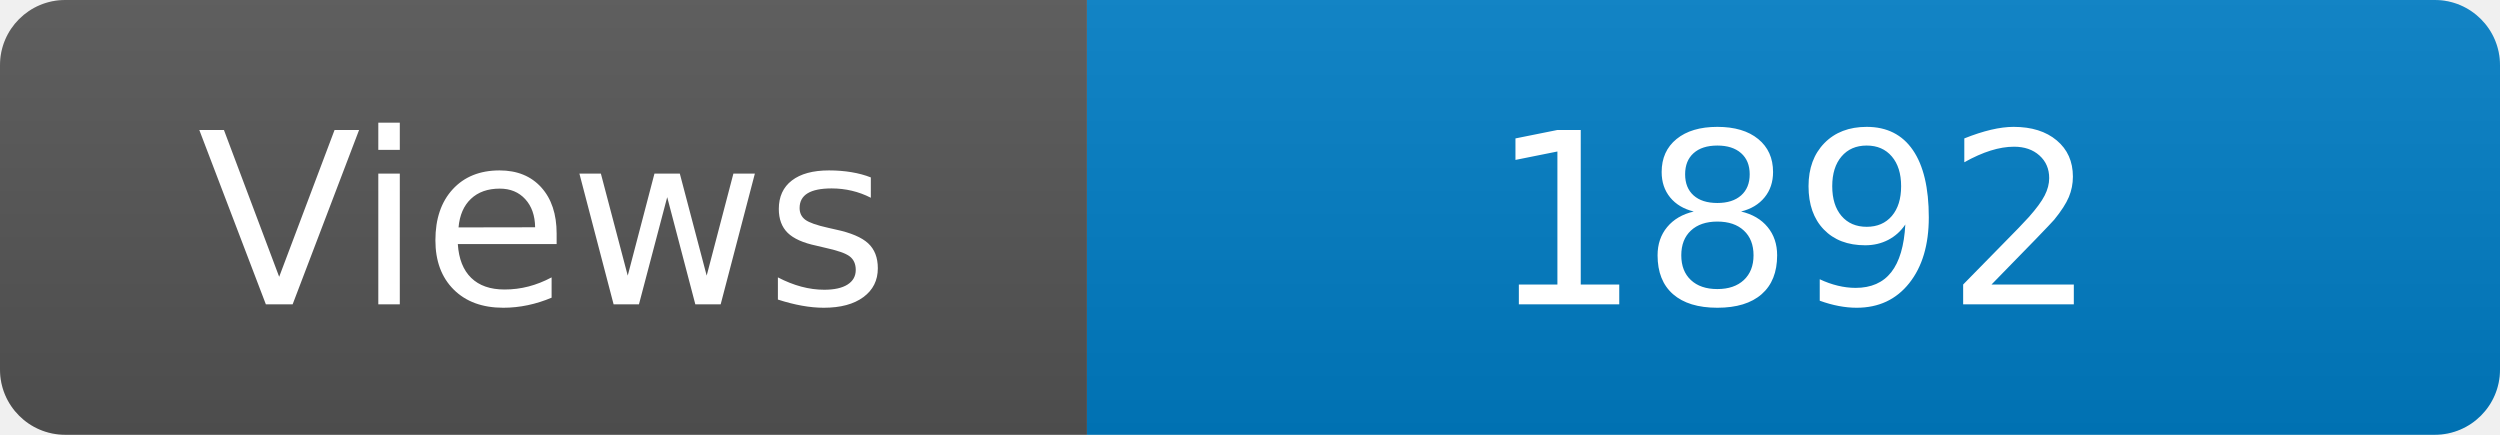
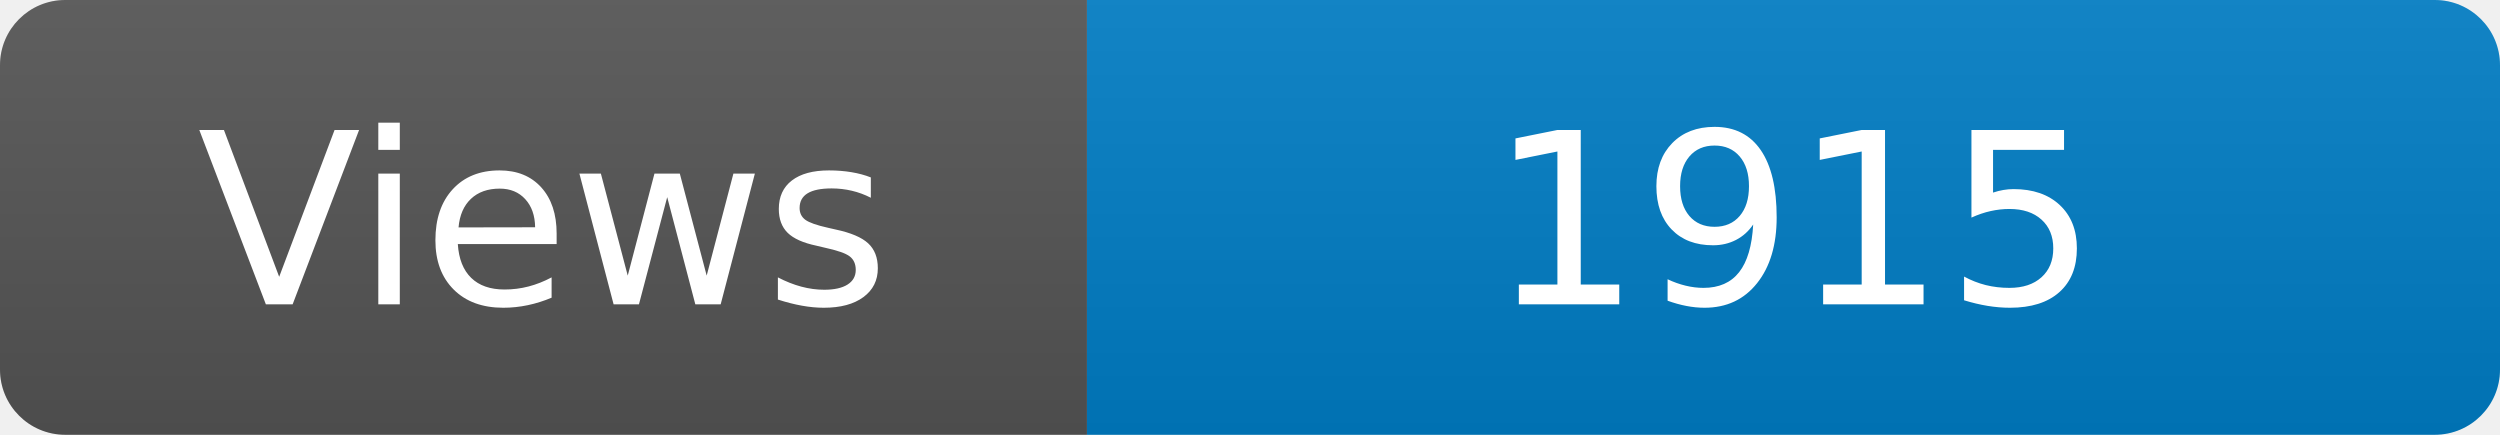
<svg xmlns="http://www.w3.org/2000/svg" width="115" height="20" role="img" aria-label="Maintained?: yes">
  <linearGradient id="s" x2="0" y2="100%">
    <stop offset="0" stop-color="#bbb" stop-opacity=".1" />
    <stop offset="1" stop-opacity=".1" />
  </linearGradient>
  <clipPath id="r">
    <rect width="115" height="20" rx="3" fill="#fff" />
  </clipPath>
  <g clip-path="url(#r)">
    <rect width="50" height="20" fill="#555" />
    <rect x="50" width="160" height="20" fill="#007ec6" />
    <rect width="115" height="20" fill="url(#s)" />
  </g>
  <g fill="#fff" text-anchor="middle" font-family="Verdana,Geneva,DejaVu Sans,sans-serif" font-size="110">
    <text x="250" y="140" transform="scale(.1)" fill="#fff">Views</text>
-     <text x="825" y="140" transform="scale(.1)" fill="#fff">1892</text>
+     <text x="825" y="140" transform="scale(.1)" fill="#fff">1915</text>
  </g>
</svg>
